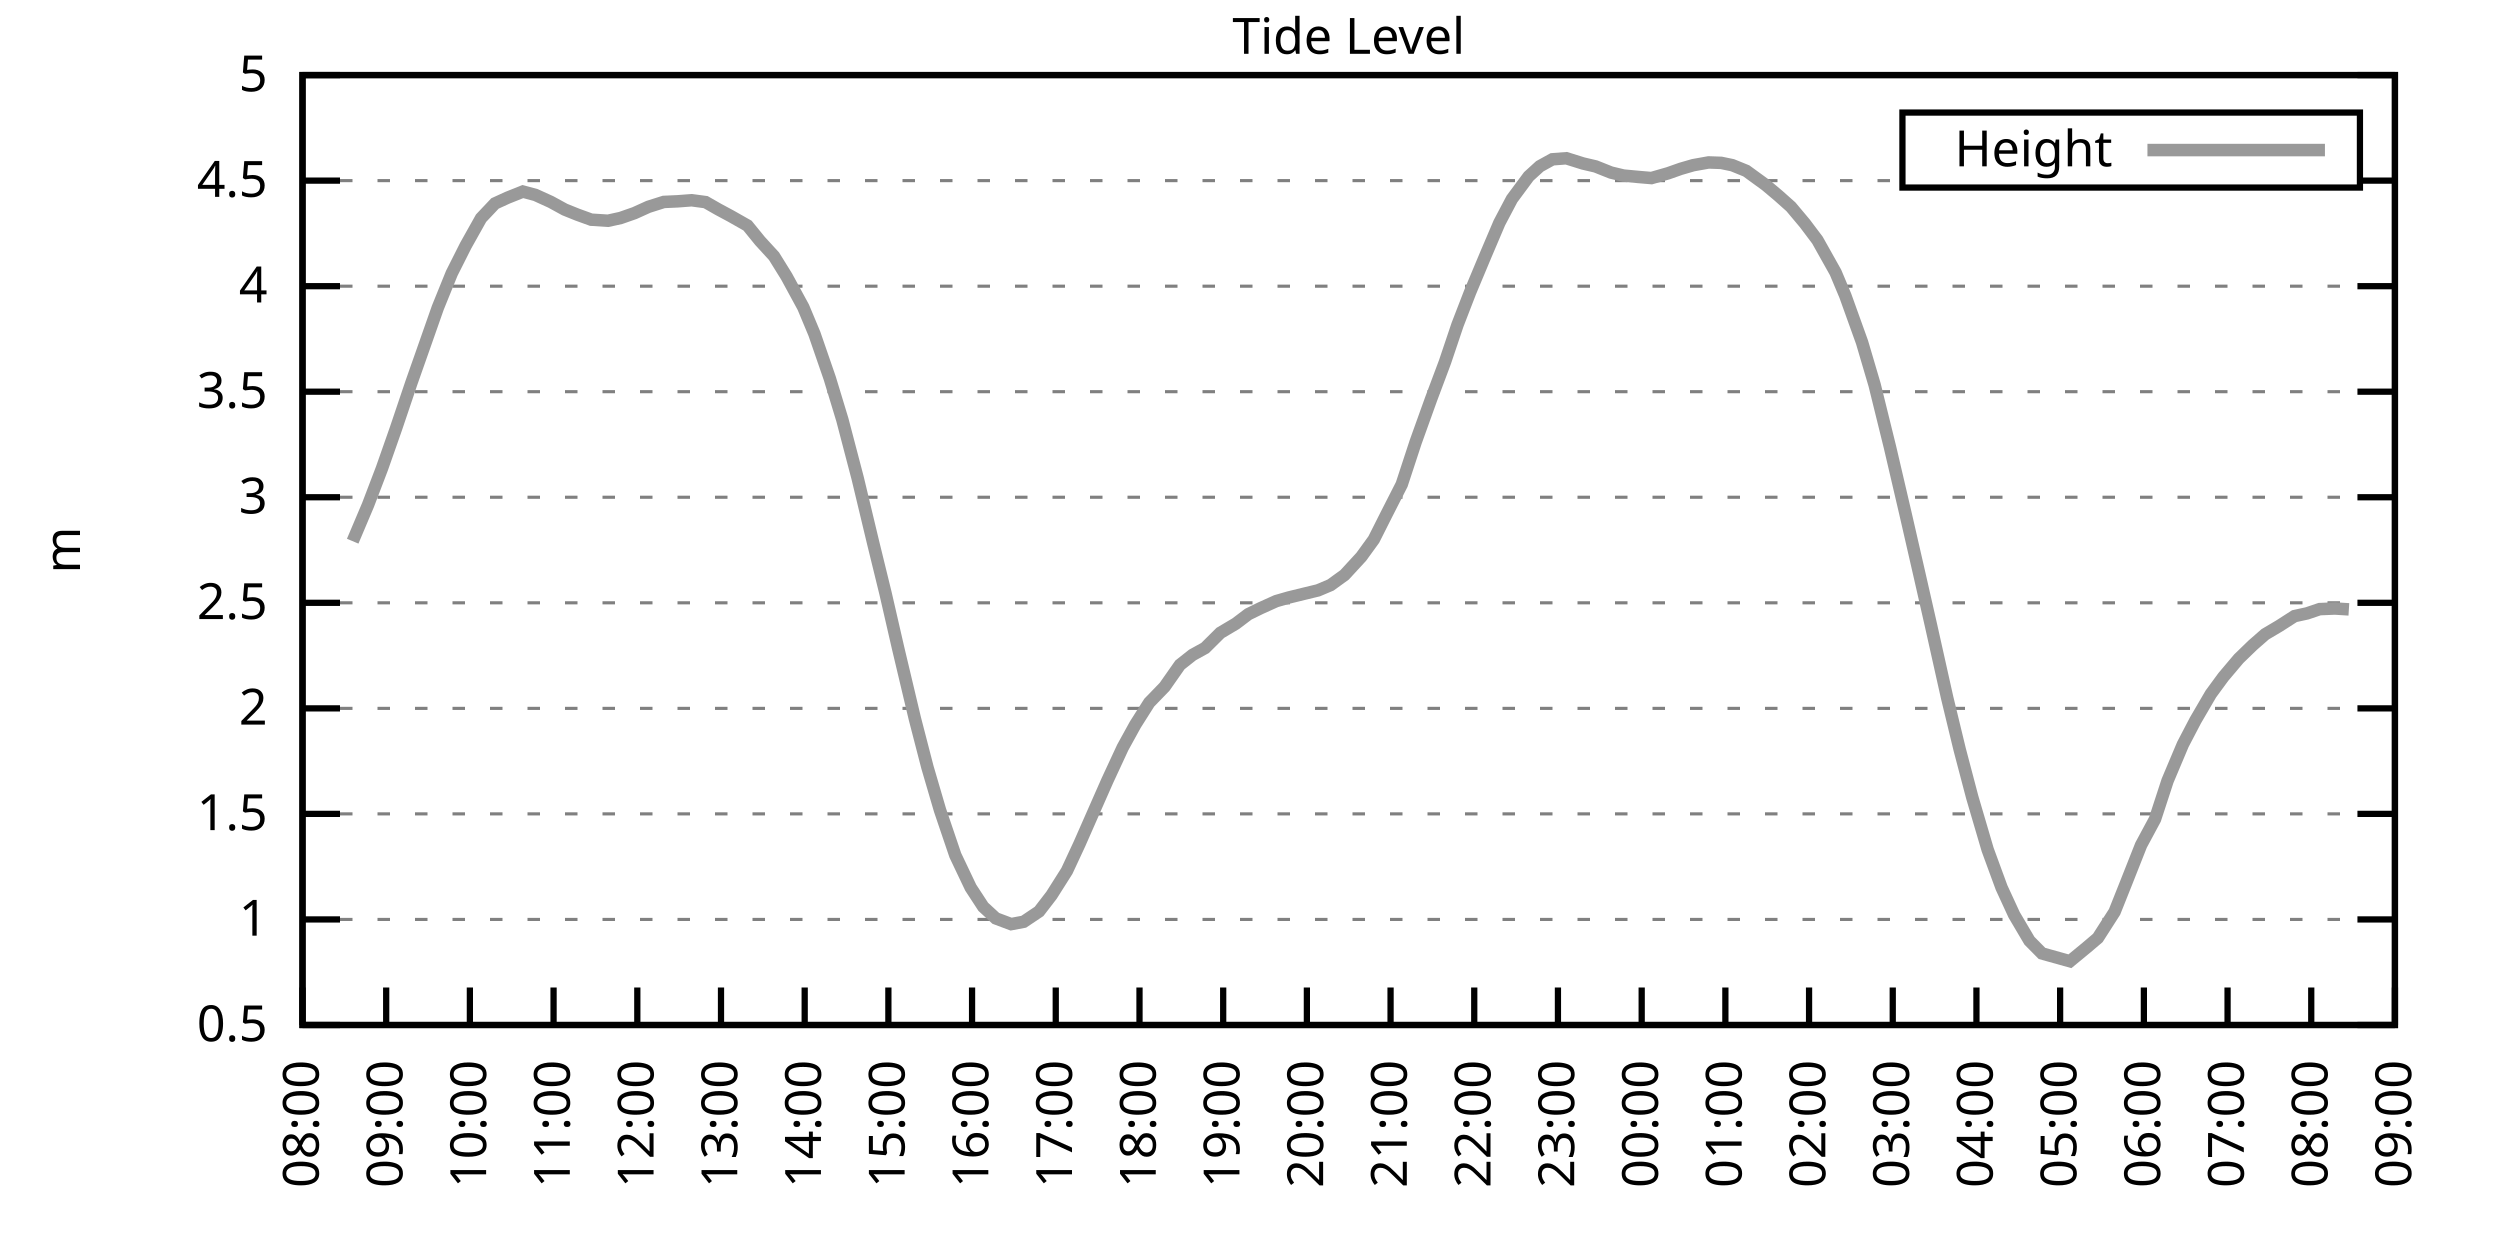
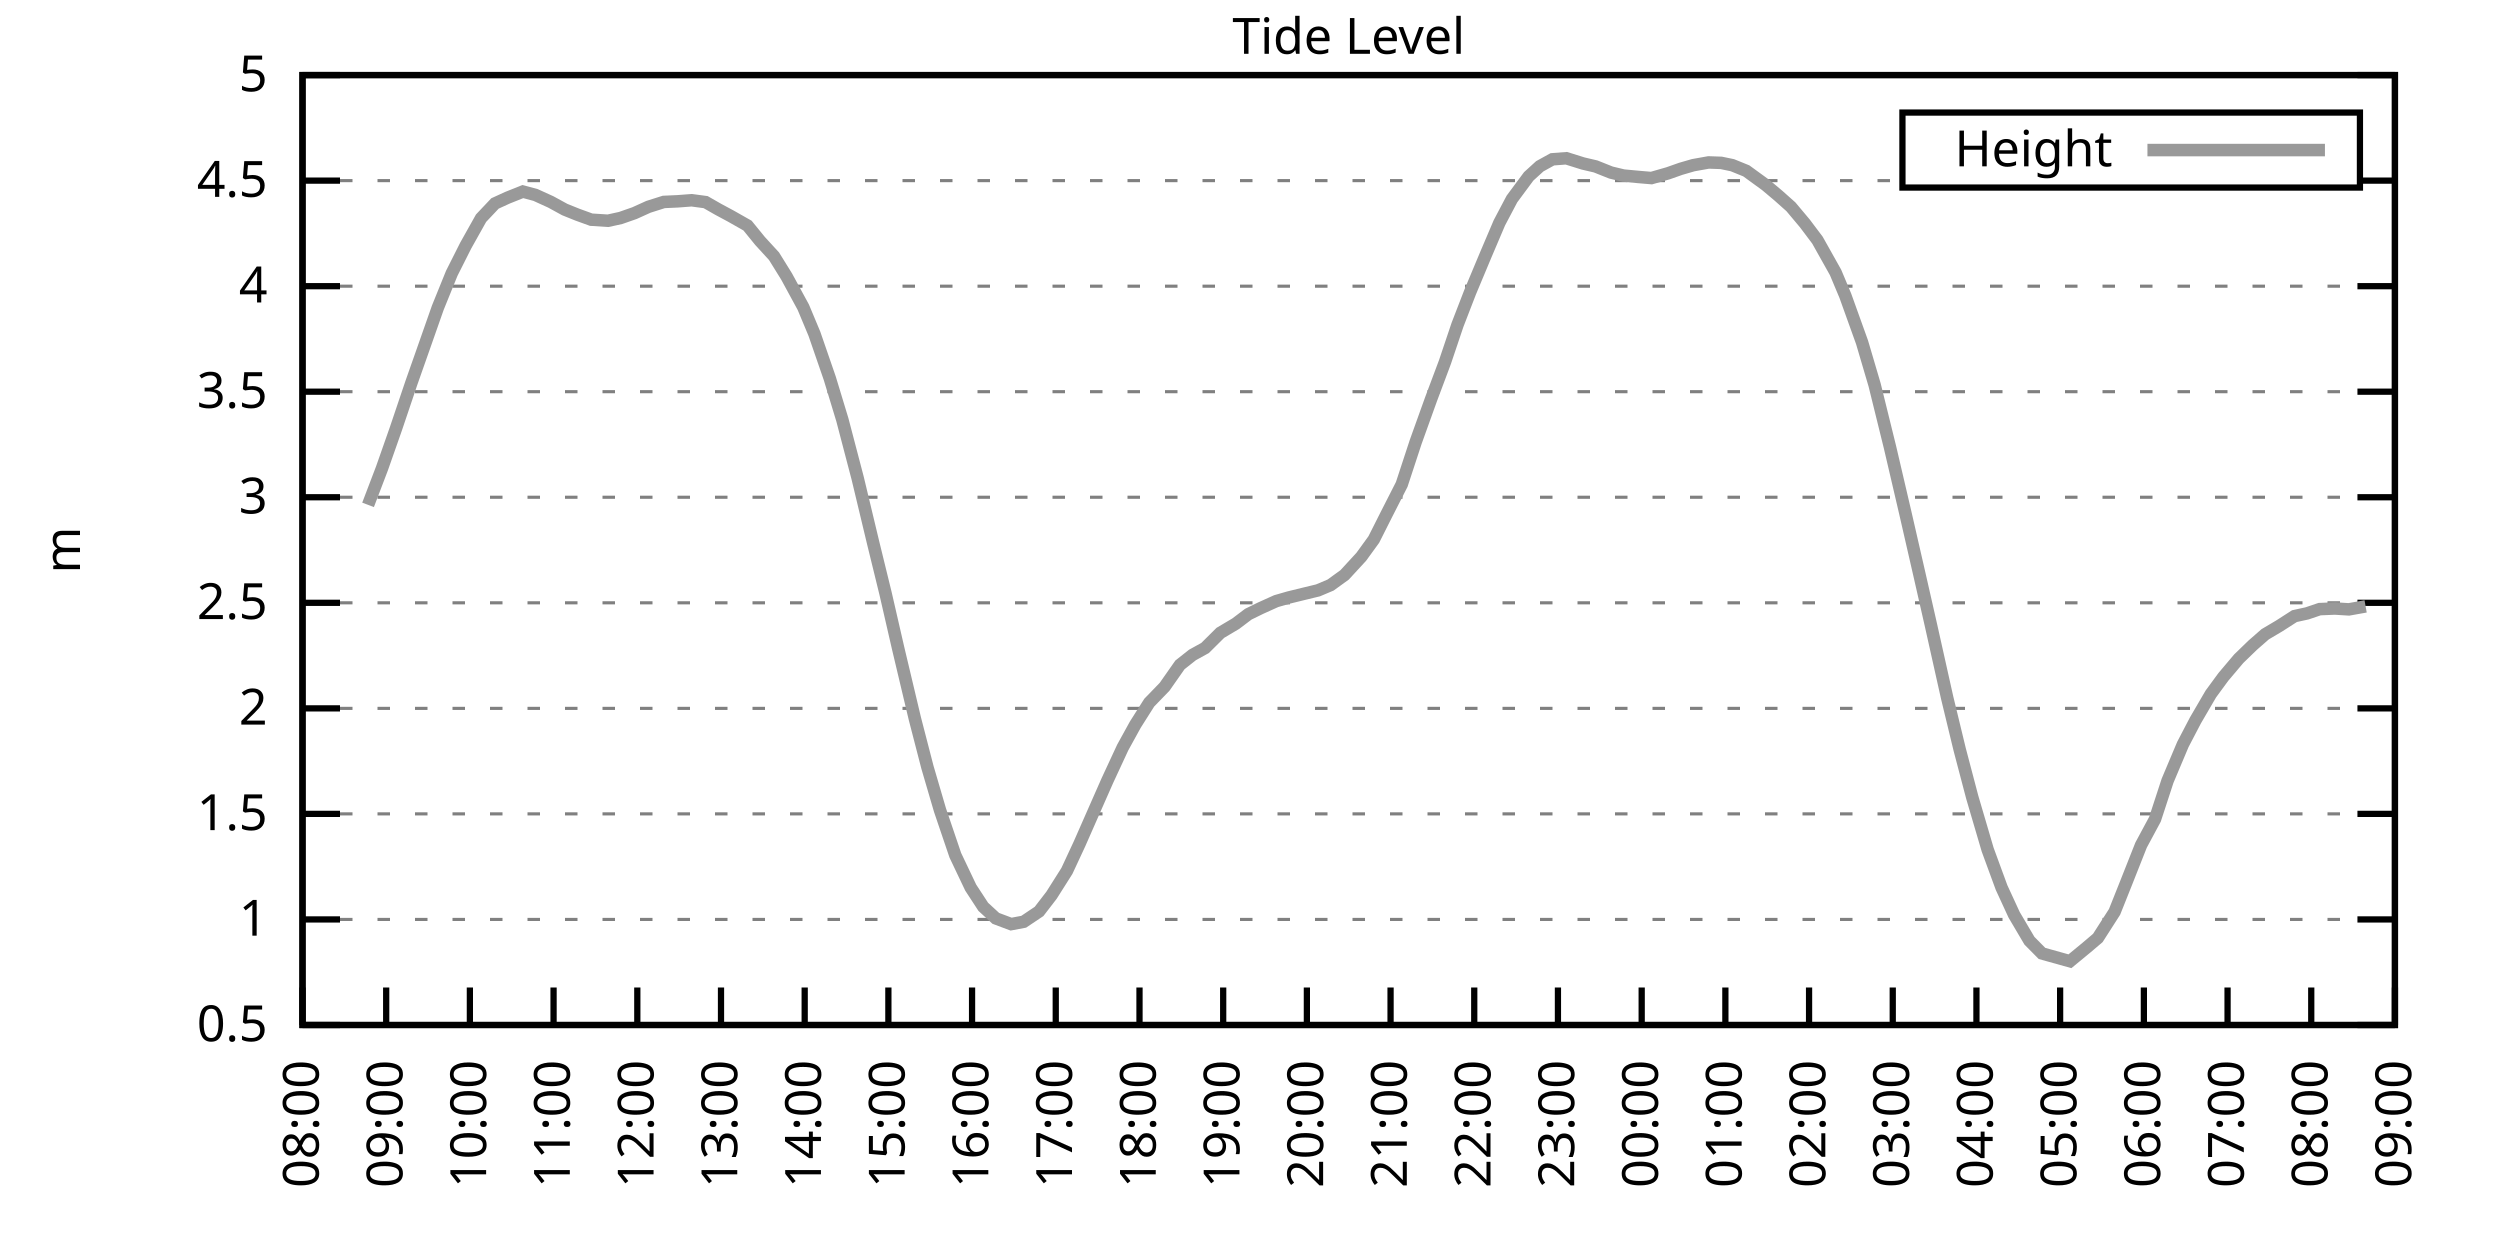
<svg xmlns="http://www.w3.org/2000/svg" xmlns:xlink="http://www.w3.org/1999/xlink" width="400" height="200" viewBox="0 0 400 200">
  <g id="gnuplot_canvas">
    <rect x="0" y="0" width="400" height="200" fill="none" />
    <defs>
      <circle id="gpDot" r="0.5" stroke-width="0.5" stroke="currentColor" />
      <path id="gpPt0" stroke-width="0.333" stroke="currentColor" d="M-1,0 h2 M0,-1 v2" />
      <path id="gpPt1" stroke-width="0.333" stroke="currentColor" d="M-1,-1 L1,1 M1,-1 L-1,1" />
      <path id="gpPt2" stroke-width="0.333" stroke="currentColor" d="M-1,0 L1,0 M0,-1 L0,1 M-1,-1 L1,1 M-1,1 L1,-1" />
      <rect id="gpPt3" stroke-width="0.333" stroke="currentColor" x="-1" y="-1" width="2" height="2" />
      <rect id="gpPt4" stroke-width="0.333" stroke="currentColor" fill="currentColor" x="-1" y="-1" width="2" height="2" />
      <circle id="gpPt5" stroke-width="0.333" stroke="currentColor" cx="0" cy="0" r="1" />
      <use xlink:href="#gpPt5" id="gpPt6" fill="currentColor" stroke="none" />
      <path id="gpPt7" stroke-width="0.333" stroke="currentColor" d="M0,-1.33 L-1.33,0.67 L1.33,0.67 z" />
      <use xlink:href="#gpPt7" id="gpPt8" fill="currentColor" stroke="none" />
      <use xlink:href="#gpPt7" id="gpPt9" stroke="currentColor" transform="rotate(180)" />
      <use xlink:href="#gpPt9" id="gpPt10" fill="currentColor" stroke="none" />
      <use xlink:href="#gpPt3" id="gpPt11" stroke="currentColor" transform="rotate(45)" />
      <use xlink:href="#gpPt11" id="gpPt12" fill="currentColor" stroke="none" />
      <path id="gpPt13" stroke-width="0.333" stroke="currentColor" d="M0,1.330 L1.265,0.411 L0.782,-1.067 L-0.782,-1.076 L-1.265,0.411 z" />
      <use xlink:href="#gpPt13" id="gpPt14" fill="currentColor" stroke="none" />
      <filter id="textbox" filterUnits="objectBoundingBox" x="0" y="0" height="1" width="1">
        <feFlood flood-color="white" flood-opacity="1" result="bgnd" />
        <feComposite in="SourceGraphic" in2="bgnd" operator="atop" />
      </filter>
      <filter id="greybox" filterUnits="objectBoundingBox" x="0" y="0" height="1" width="1">
        <feFlood flood-color="lightgrey" flood-opacity="1" result="grey" />
        <feComposite in="SourceGraphic" in2="grey" operator="atop" />
      </filter>
    </defs>
    <g fill="none" color="white" stroke="currentColor" stroke-width="1.00" stroke-linecap="butt" stroke-linejoin="miter">
</g>
    <g fill="none" color="black" stroke="currentColor" stroke-width="1.00" stroke-linecap="butt" stroke-linejoin="miter">
      <g stroke="none" shape-rendering="crispEdges">
        <polygon fill="rgb(255, 255, 255)" points="48.40,164.00 383.18,164.00 383.18,12.02 48.40,12.02 " />
      </g>
    </g>
    <g fill="none" color="black" stroke="currentColor" stroke-width="1.00" stroke-linecap="butt" stroke-linejoin="miter">
</g>
    <g fill="none" color="black" stroke="black" stroke-width="0.50" stroke-linecap="butt" stroke-linejoin="miter">
</g>
    <g fill="none" color="gray" stroke="currentColor" stroke-width="0.50" stroke-linecap="butt" stroke-linejoin="miter">
      <path stroke="gray" stroke-dasharray="2,4" class="gridline" d="M48.40,164.00 L383.19,164.00  " />
    </g>
    <g fill="none" color="gray" stroke="gray" stroke-width="1.00" stroke-linecap="butt" stroke-linejoin="miter">
</g>
    <g fill="none" color="black" stroke="currentColor" stroke-width="1.00" stroke-linecap="butt" stroke-linejoin="miter">
      <path stroke="black" d="M48.40,164.00 L54.40,164.00 M383.19,164.00 L377.19,164.00  " />
      <g transform="translate(42.80,166.60)" stroke="none" fill="black" font-family="Sans" font-size="8.00" text-anchor="end">
        <text>
          <tspan font-family="Sans"> 0.5</tspan>
        </text>
      </g>
    </g>
    <g fill="none" color="black" stroke="currentColor" stroke-width="1.00" stroke-linecap="butt" stroke-linejoin="miter">
</g>
    <g fill="none" color="black" stroke="black" stroke-width="0.50" stroke-linecap="butt" stroke-linejoin="miter">
</g>
    <g fill="none" color="gray" stroke="currentColor" stroke-width="0.50" stroke-linecap="butt" stroke-linejoin="miter">
      <path stroke="gray" stroke-dasharray="2,4" class="gridline" d="M48.40,147.11 L383.19,147.11  " />
    </g>
    <g fill="none" color="gray" stroke="gray" stroke-width="1.00" stroke-linecap="butt" stroke-linejoin="miter">
</g>
    <g fill="none" color="black" stroke="currentColor" stroke-width="1.00" stroke-linecap="butt" stroke-linejoin="miter">
      <path stroke="black" d="M48.40,147.11 L54.40,147.11 M383.19,147.11 L377.19,147.11  " />
      <g transform="translate(42.80,149.71)" stroke="none" fill="black" font-family="Sans" font-size="8.00" text-anchor="end">
        <text>
          <tspan font-family="Sans"> 1</tspan>
        </text>
      </g>
    </g>
    <g fill="none" color="black" stroke="currentColor" stroke-width="1.00" stroke-linecap="butt" stroke-linejoin="miter">
</g>
    <g fill="none" color="black" stroke="black" stroke-width="0.50" stroke-linecap="butt" stroke-linejoin="miter">
</g>
    <g fill="none" color="gray" stroke="currentColor" stroke-width="0.50" stroke-linecap="butt" stroke-linejoin="miter">
      <path stroke="gray" stroke-dasharray="2,4" class="gridline" d="M48.40,130.22 L383.19,130.22  " />
    </g>
    <g fill="none" color="gray" stroke="gray" stroke-width="1.00" stroke-linecap="butt" stroke-linejoin="miter">
</g>
    <g fill="none" color="black" stroke="currentColor" stroke-width="1.00" stroke-linecap="butt" stroke-linejoin="miter">
      <path stroke="black" d="M48.40,130.22 L54.40,130.22 M383.19,130.22 L377.19,130.22  " />
      <g transform="translate(42.80,132.82)" stroke="none" fill="black" font-family="Sans" font-size="8.00" text-anchor="end">
        <text>
          <tspan font-family="Sans"> 1.5</tspan>
        </text>
      </g>
    </g>
    <g fill="none" color="black" stroke="currentColor" stroke-width="1.00" stroke-linecap="butt" stroke-linejoin="miter">
</g>
    <g fill="none" color="black" stroke="black" stroke-width="0.50" stroke-linecap="butt" stroke-linejoin="miter">
</g>
    <g fill="none" color="gray" stroke="currentColor" stroke-width="0.50" stroke-linecap="butt" stroke-linejoin="miter">
      <path stroke="gray" stroke-dasharray="2,4" class="gridline" d="M48.40,113.34 L383.19,113.34  " />
    </g>
    <g fill="none" color="gray" stroke="gray" stroke-width="1.00" stroke-linecap="butt" stroke-linejoin="miter">
</g>
    <g fill="none" color="black" stroke="currentColor" stroke-width="1.00" stroke-linecap="butt" stroke-linejoin="miter">
      <path stroke="black" d="M48.40,113.34 L54.40,113.34 M383.19,113.34 L377.19,113.34  " />
      <g transform="translate(42.80,115.94)" stroke="none" fill="black" font-family="Sans" font-size="8.00" text-anchor="end">
        <text>
          <tspan font-family="Sans"> 2</tspan>
        </text>
      </g>
    </g>
    <g fill="none" color="black" stroke="currentColor" stroke-width="1.00" stroke-linecap="butt" stroke-linejoin="miter">
</g>
    <g fill="none" color="black" stroke="black" stroke-width="0.50" stroke-linecap="butt" stroke-linejoin="miter">
</g>
    <g fill="none" color="gray" stroke="currentColor" stroke-width="0.50" stroke-linecap="butt" stroke-linejoin="miter">
      <path stroke="gray" stroke-dasharray="2,4" class="gridline" d="M48.40,96.45 L383.19,96.45  " />
    </g>
    <g fill="none" color="gray" stroke="gray" stroke-width="1.00" stroke-linecap="butt" stroke-linejoin="miter">
</g>
    <g fill="none" color="black" stroke="currentColor" stroke-width="1.00" stroke-linecap="butt" stroke-linejoin="miter">
      <path stroke="black" d="M48.40,96.45 L54.40,96.45 M383.19,96.45 L377.19,96.45  " />
      <g transform="translate(42.80,99.05)" stroke="none" fill="black" font-family="Sans" font-size="8.00" text-anchor="end">
        <text>
          <tspan font-family="Sans"> 2.5</tspan>
        </text>
      </g>
    </g>
    <g fill="none" color="black" stroke="currentColor" stroke-width="1.00" stroke-linecap="butt" stroke-linejoin="miter">
</g>
    <g fill="none" color="black" stroke="black" stroke-width="0.50" stroke-linecap="butt" stroke-linejoin="miter">
</g>
    <g fill="none" color="gray" stroke="currentColor" stroke-width="0.50" stroke-linecap="butt" stroke-linejoin="miter">
      <path stroke="gray" stroke-dasharray="2,4" class="gridline" d="M48.40,79.56 L383.19,79.56  " />
    </g>
    <g fill="none" color="gray" stroke="gray" stroke-width="1.00" stroke-linecap="butt" stroke-linejoin="miter">
</g>
    <g fill="none" color="black" stroke="currentColor" stroke-width="1.00" stroke-linecap="butt" stroke-linejoin="miter">
      <path stroke="black" d="M48.40,79.56 L54.40,79.56 M383.19,79.56 L377.19,79.56  " />
      <g transform="translate(42.80,82.16)" stroke="none" fill="black" font-family="Sans" font-size="8.00" text-anchor="end">
        <text>
          <tspan font-family="Sans"> 3</tspan>
        </text>
      </g>
    </g>
    <g fill="none" color="black" stroke="currentColor" stroke-width="1.00" stroke-linecap="butt" stroke-linejoin="miter">
</g>
    <g fill="none" color="black" stroke="black" stroke-width="0.50" stroke-linecap="butt" stroke-linejoin="miter">
</g>
    <g fill="none" color="gray" stroke="currentColor" stroke-width="0.50" stroke-linecap="butt" stroke-linejoin="miter">
      <path stroke="gray" stroke-dasharray="2,4" class="gridline" d="M48.40,62.67 L383.19,62.67  " />
    </g>
    <g fill="none" color="gray" stroke="gray" stroke-width="1.00" stroke-linecap="butt" stroke-linejoin="miter">
</g>
    <g fill="none" color="black" stroke="currentColor" stroke-width="1.00" stroke-linecap="butt" stroke-linejoin="miter">
      <path stroke="black" d="M48.40,62.67 L54.40,62.67 M383.19,62.67 L377.19,62.67  " />
      <g transform="translate(42.80,65.27)" stroke="none" fill="black" font-family="Sans" font-size="8.00" text-anchor="end">
        <text>
          <tspan font-family="Sans"> 3.5</tspan>
        </text>
      </g>
    </g>
    <g fill="none" color="black" stroke="currentColor" stroke-width="1.00" stroke-linecap="butt" stroke-linejoin="miter">
</g>
    <g fill="none" color="black" stroke="black" stroke-width="0.50" stroke-linecap="butt" stroke-linejoin="miter">
</g>
    <g fill="none" color="gray" stroke="currentColor" stroke-width="0.50" stroke-linecap="butt" stroke-linejoin="miter">
      <path stroke="gray" stroke-dasharray="2,4" class="gridline" d="M48.40,45.79 L383.19,45.79  " />
    </g>
    <g fill="none" color="gray" stroke="gray" stroke-width="1.00" stroke-linecap="butt" stroke-linejoin="miter">
</g>
    <g fill="none" color="black" stroke="currentColor" stroke-width="1.00" stroke-linecap="butt" stroke-linejoin="miter">
      <path stroke="black" d="M48.40,45.79 L54.40,45.79 M383.19,45.79 L377.19,45.79  " />
      <g transform="translate(42.80,48.39)" stroke="none" fill="black" font-family="Sans" font-size="8.00" text-anchor="end">
        <text>
          <tspan font-family="Sans"> 4</tspan>
        </text>
      </g>
    </g>
    <g fill="none" color="black" stroke="currentColor" stroke-width="1.00" stroke-linecap="butt" stroke-linejoin="miter">
</g>
    <g fill="none" color="black" stroke="black" stroke-width="0.50" stroke-linecap="butt" stroke-linejoin="miter">
</g>
    <g fill="none" color="gray" stroke="currentColor" stroke-width="0.50" stroke-linecap="butt" stroke-linejoin="miter">
      <path stroke="gray" stroke-dasharray="2,4" class="gridline" d="M48.40,28.90 L304.39,28.90 M377.59,28.90 L383.19,28.90  " />
    </g>
    <g fill="none" color="gray" stroke="gray" stroke-width="1.00" stroke-linecap="butt" stroke-linejoin="miter">
</g>
    <g fill="none" color="black" stroke="currentColor" stroke-width="1.00" stroke-linecap="butt" stroke-linejoin="miter">
      <path stroke="black" d="M48.40,28.90 L54.40,28.90 M383.19,28.90 L377.19,28.90  " />
      <g transform="translate(42.80,31.50)" stroke="none" fill="black" font-family="Sans" font-size="8.00" text-anchor="end">
        <text>
          <tspan font-family="Sans"> 4.5</tspan>
        </text>
      </g>
    </g>
    <g fill="none" color="black" stroke="currentColor" stroke-width="1.00" stroke-linecap="butt" stroke-linejoin="miter">
</g>
    <g fill="none" color="black" stroke="black" stroke-width="0.50" stroke-linecap="butt" stroke-linejoin="miter">
</g>
    <g fill="none" color="gray" stroke="currentColor" stroke-width="0.50" stroke-linecap="butt" stroke-linejoin="miter">
      <path stroke="gray" stroke-dasharray="2,4" class="gridline" d="M48.40,12.01 L383.19,12.01  " />
    </g>
    <g fill="none" color="gray" stroke="gray" stroke-width="1.00" stroke-linecap="butt" stroke-linejoin="miter">
</g>
    <g fill="none" color="black" stroke="currentColor" stroke-width="1.00" stroke-linecap="butt" stroke-linejoin="miter">
      <path stroke="black" d="M48.40,12.01 L54.40,12.01 M383.19,12.01 L377.19,12.01  " />
      <g transform="translate(42.80,14.61)" stroke="none" fill="black" font-family="Sans" font-size="8.00" text-anchor="end">
        <text>
          <tspan font-family="Sans"> 5</tspan>
        </text>
      </g>
    </g>
    <g fill="none" color="black" stroke="currentColor" stroke-width="1.00" stroke-linecap="butt" stroke-linejoin="miter">
      <path stroke="black" d="M48.40,164.00 L48.40,158.00  " />
      <g transform="translate(51.00,169.60) rotate(270.00)" stroke="none" fill="black" font-family="Sans" font-size="8.00" text-anchor="end">
        <text>
          <tspan font-family="Sans">08:00</tspan>
        </text>
      </g>
    </g>
    <g fill="none" color="black" stroke="currentColor" stroke-width="1.00" stroke-linecap="butt" stroke-linejoin="miter">
      <path stroke="black" d="M61.79,164.00 L61.79,158.00  " />
      <g transform="translate(64.39,169.60) rotate(270.00)" stroke="none" fill="black" font-family="Sans" font-size="8.00" text-anchor="end">
        <text>
          <tspan font-family="Sans">09:00</tspan>
        </text>
      </g>
    </g>
    <g fill="none" color="black" stroke="currentColor" stroke-width="1.00" stroke-linecap="butt" stroke-linejoin="miter">
      <path stroke="black" d="M75.18,164.00 L75.18,158.00  " />
      <g transform="translate(77.78,169.60) rotate(270.00)" stroke="none" fill="black" font-family="Sans" font-size="8.00" text-anchor="end">
        <text>
          <tspan font-family="Sans">10:00</tspan>
        </text>
      </g>
    </g>
    <g fill="none" color="black" stroke="currentColor" stroke-width="1.00" stroke-linecap="butt" stroke-linejoin="miter">
      <path stroke="black" d="M88.57,164.00 L88.57,158.00  " />
      <g transform="translate(91.17,169.60) rotate(270.00)" stroke="none" fill="black" font-family="Sans" font-size="8.00" text-anchor="end">
        <text>
          <tspan font-family="Sans">11:00</tspan>
        </text>
      </g>
    </g>
    <g fill="none" color="black" stroke="currentColor" stroke-width="1.00" stroke-linecap="butt" stroke-linejoin="miter">
      <path stroke="black" d="M101.97,164.00 L101.97,158.00  " />
      <g transform="translate(104.57,169.60) rotate(270.00)" stroke="none" fill="black" font-family="Sans" font-size="8.00" text-anchor="end">
        <text>
          <tspan font-family="Sans">12:00</tspan>
        </text>
      </g>
    </g>
    <g fill="none" color="black" stroke="currentColor" stroke-width="1.00" stroke-linecap="butt" stroke-linejoin="miter">
      <path stroke="black" d="M115.36,164.00 L115.36,158.00  " />
      <g transform="translate(117.96,169.60) rotate(270.00)" stroke="none" fill="black" font-family="Sans" font-size="8.00" text-anchor="end">
        <text>
          <tspan font-family="Sans">13:00</tspan>
        </text>
      </g>
    </g>
    <g fill="none" color="black" stroke="currentColor" stroke-width="1.00" stroke-linecap="butt" stroke-linejoin="miter">
      <path stroke="black" d="M128.75,164.00 L128.75,158.00  " />
      <g transform="translate(131.35,169.60) rotate(270.00)" stroke="none" fill="black" font-family="Sans" font-size="8.00" text-anchor="end">
        <text>
          <tspan font-family="Sans">14:00</tspan>
        </text>
      </g>
    </g>
    <g fill="none" color="black" stroke="currentColor" stroke-width="1.00" stroke-linecap="butt" stroke-linejoin="miter">
      <path stroke="black" d="M142.14,164.00 L142.14,158.00  " />
      <g transform="translate(144.74,169.60) rotate(270.00)" stroke="none" fill="black" font-family="Sans" font-size="8.00" text-anchor="end">
        <text>
          <tspan font-family="Sans">15:00</tspan>
        </text>
      </g>
    </g>
    <g fill="none" color="black" stroke="currentColor" stroke-width="1.00" stroke-linecap="butt" stroke-linejoin="miter">
      <path stroke="black" d="M155.53,164.00 L155.53,158.00  " />
      <g transform="translate(158.13,169.60) rotate(270.00)" stroke="none" fill="black" font-family="Sans" font-size="8.00" text-anchor="end">
        <text>
          <tspan font-family="Sans">16:00</tspan>
        </text>
      </g>
    </g>
    <g fill="none" color="black" stroke="currentColor" stroke-width="1.00" stroke-linecap="butt" stroke-linejoin="miter">
      <path stroke="black" d="M168.92,164.00 L168.92,158.00  " />
      <g transform="translate(171.52,169.60) rotate(270.00)" stroke="none" fill="black" font-family="Sans" font-size="8.00" text-anchor="end">
        <text>
          <tspan font-family="Sans">17:00</tspan>
        </text>
      </g>
    </g>
    <g fill="none" color="black" stroke="currentColor" stroke-width="1.00" stroke-linecap="butt" stroke-linejoin="miter">
      <path stroke="black" d="M182.32,164.00 L182.32,158.00  " />
      <g transform="translate(184.92,169.60) rotate(270.00)" stroke="none" fill="black" font-family="Sans" font-size="8.00" text-anchor="end">
        <text>
          <tspan font-family="Sans">18:00</tspan>
        </text>
      </g>
    </g>
    <g fill="none" color="black" stroke="currentColor" stroke-width="1.00" stroke-linecap="butt" stroke-linejoin="miter">
      <path stroke="black" d="M195.71,164.00 L195.71,158.00  " />
      <g transform="translate(198.31,169.60) rotate(270.00)" stroke="none" fill="black" font-family="Sans" font-size="8.00" text-anchor="end">
        <text>
          <tspan font-family="Sans">19:00</tspan>
        </text>
      </g>
    </g>
    <g fill="none" color="black" stroke="currentColor" stroke-width="1.00" stroke-linecap="butt" stroke-linejoin="miter">
      <path stroke="black" d="M209.10,164.00 L209.10,158.00  " />
      <g transform="translate(211.70,169.60) rotate(270.00)" stroke="none" fill="black" font-family="Sans" font-size="8.00" text-anchor="end">
        <text>
          <tspan font-family="Sans">20:00</tspan>
        </text>
      </g>
    </g>
    <g fill="none" color="black" stroke="currentColor" stroke-width="1.00" stroke-linecap="butt" stroke-linejoin="miter">
      <path stroke="black" d="M222.49,164.00 L222.49,158.00  " />
      <g transform="translate(225.09,169.60) rotate(270.00)" stroke="none" fill="black" font-family="Sans" font-size="8.00" text-anchor="end">
        <text>
          <tspan font-family="Sans">21:00</tspan>
        </text>
      </g>
    </g>
    <g fill="none" color="black" stroke="currentColor" stroke-width="1.00" stroke-linecap="butt" stroke-linejoin="miter">
      <path stroke="black" d="M235.88,164.00 L235.88,158.00  " />
      <g transform="translate(238.48,169.60) rotate(270.00)" stroke="none" fill="black" font-family="Sans" font-size="8.00" text-anchor="end">
        <text>
          <tspan font-family="Sans">22:00</tspan>
        </text>
      </g>
    </g>
    <g fill="none" color="black" stroke="currentColor" stroke-width="1.00" stroke-linecap="butt" stroke-linejoin="miter">
      <path stroke="black" d="M249.27,164.00 L249.27,158.00  " />
      <g transform="translate(251.87,169.60) rotate(270.00)" stroke="none" fill="black" font-family="Sans" font-size="8.00" text-anchor="end">
        <text>
          <tspan font-family="Sans">23:00</tspan>
        </text>
      </g>
    </g>
    <g fill="none" color="black" stroke="currentColor" stroke-width="1.00" stroke-linecap="butt" stroke-linejoin="miter">
      <path stroke="black" d="M262.67,164.00 L262.67,158.00  " />
      <g transform="translate(265.27,169.60) rotate(270.00)" stroke="none" fill="black" font-family="Sans" font-size="8.00" text-anchor="end">
        <text>
          <tspan font-family="Sans">00:00</tspan>
        </text>
      </g>
    </g>
    <g fill="none" color="black" stroke="currentColor" stroke-width="1.00" stroke-linecap="butt" stroke-linejoin="miter">
      <path stroke="black" d="M276.06,164.00 L276.06,158.00  " />
      <g transform="translate(278.66,169.60) rotate(270.00)" stroke="none" fill="black" font-family="Sans" font-size="8.00" text-anchor="end">
        <text>
          <tspan font-family="Sans">01:00</tspan>
        </text>
      </g>
    </g>
    <g fill="none" color="black" stroke="currentColor" stroke-width="1.00" stroke-linecap="butt" stroke-linejoin="miter">
      <path stroke="black" d="M289.45,164.00 L289.45,158.00  " />
      <g transform="translate(292.05,169.60) rotate(270.00)" stroke="none" fill="black" font-family="Sans" font-size="8.00" text-anchor="end">
        <text>
          <tspan font-family="Sans">02:00</tspan>
        </text>
      </g>
    </g>
    <g fill="none" color="black" stroke="currentColor" stroke-width="1.00" stroke-linecap="butt" stroke-linejoin="miter">
      <path stroke="black" d="M302.84,164.00 L302.84,158.00  " />
      <g transform="translate(305.44,169.60) rotate(270.00)" stroke="none" fill="black" font-family="Sans" font-size="8.00" text-anchor="end">
        <text>
          <tspan font-family="Sans">03:00</tspan>
        </text>
      </g>
    </g>
    <g fill="none" color="black" stroke="currentColor" stroke-width="1.00" stroke-linecap="butt" stroke-linejoin="miter">
      <path stroke="black" d="M316.23,164.00 L316.23,158.00  " />
      <g transform="translate(318.83,169.60) rotate(270.00)" stroke="none" fill="black" font-family="Sans" font-size="8.00" text-anchor="end">
        <text>
          <tspan font-family="Sans">04:00</tspan>
        </text>
      </g>
    </g>
    <g fill="none" color="black" stroke="currentColor" stroke-width="1.00" stroke-linecap="butt" stroke-linejoin="miter">
      <path stroke="black" d="M329.62,164.00 L329.62,158.00  " />
      <g transform="translate(332.22,169.60) rotate(270.00)" stroke="none" fill="black" font-family="Sans" font-size="8.00" text-anchor="end">
        <text>
          <tspan font-family="Sans">05:00</tspan>
        </text>
      </g>
    </g>
    <g fill="none" color="black" stroke="currentColor" stroke-width="1.00" stroke-linecap="butt" stroke-linejoin="miter">
      <path stroke="black" d="M343.02,164.00 L343.02,158.00  " />
      <g transform="translate(345.62,169.60) rotate(270.00)" stroke="none" fill="black" font-family="Sans" font-size="8.00" text-anchor="end">
        <text>
          <tspan font-family="Sans">06:00</tspan>
        </text>
      </g>
    </g>
    <g fill="none" color="black" stroke="currentColor" stroke-width="1.00" stroke-linecap="butt" stroke-linejoin="miter">
      <path stroke="black" d="M356.41,164.00 L356.41,158.00  " />
      <g transform="translate(359.01,169.60) rotate(270.00)" stroke="none" fill="black" font-family="Sans" font-size="8.00" text-anchor="end">
        <text>
          <tspan font-family="Sans">07:00</tspan>
        </text>
      </g>
    </g>
    <g fill="none" color="black" stroke="currentColor" stroke-width="1.00" stroke-linecap="butt" stroke-linejoin="miter">
      <path stroke="black" d="M369.80,164.00 L369.80,158.00  " />
      <g transform="translate(372.40,169.60) rotate(270.00)" stroke="none" fill="black" font-family="Sans" font-size="8.00" text-anchor="end">
        <text>
          <tspan font-family="Sans">08:00</tspan>
        </text>
      </g>
    </g>
    <g fill="none" color="black" stroke="currentColor" stroke-width="1.00" stroke-linecap="butt" stroke-linejoin="miter">
      <path stroke="black" d="M383.19,164.00 L383.19,158.00  " />
      <g transform="translate(385.79,169.60) rotate(270.00)" stroke="none" fill="black" font-family="Sans" font-size="8.00" text-anchor="end">
        <text>
          <tspan font-family="Sans">09:00</tspan>
        </text>
      </g>
    </g>
    <g fill="none" color="black" stroke="currentColor" stroke-width="1.00" stroke-linecap="butt" stroke-linejoin="miter">
</g>
    <g fill="none" color="black" stroke="currentColor" stroke-width="1.00" stroke-linecap="butt" stroke-linejoin="miter">
      <path stroke="black" d="M48.40,12.01 L48.40,164.00 L383.19,164.00 L383.19,12.01 L48.40,12.01 Z  " />
    </g>
    <g fill="none" color="black" stroke="currentColor" stroke-width="1.00" stroke-linecap="butt" stroke-linejoin="miter">
</g>
    <g fill="none" color="black" stroke="currentColor" stroke-width="1.00" stroke-linecap="butt" stroke-linejoin="miter">
      <path stroke="black" d="M304.39,30.01 L304.39,18.01 L377.59,18.01 L377.59,30.01 L304.39,30.01 Z  " />
    </g>
    <g id="Tide_level_plot_1">
      <g fill="none" color="white" stroke="black" stroke-width="2.00" stroke-linecap="butt" stroke-linejoin="miter">
</g>
      <g fill="none" color="black" stroke="currentColor" stroke-width="2.00" stroke-linecap="butt" stroke-linejoin="miter">
        <g transform="translate(337.99,26.61)" stroke="none" fill="black" font-family="Sans" font-size="8.00" text-anchor="end">
          <text>
            <tspan font-family="Sans">Height</tspan>
          </text>
        </g>
      </g>
      <g fill="none" color="black" stroke="currentColor" stroke-width="2.00" stroke-linecap="butt" stroke-linejoin="miter">
-         <path stroke="rgb(153, 153, 153)" d="M343.59,24.01 L371.99,24.01 M56.43,86.59 L58.89,80.78 L61.12,74.93 L63.35,68.58 L65.81,61.29 L67.82,55.58   L70.05,49.23 L72.28,43.73 L74.51,39.30 L76.97,34.91 L79.20,32.55 L81.21,31.63 L83.66,30.65 L85.67,31.19   L88.13,32.31 L90.36,33.53 L92.37,34.34 L94.60,35.15 L97.28,35.32 L99.29,34.88 L101.52,34.10 L103.75,33.09   L106.21,32.31 L108.44,32.21 L110.67,32.04 L112.90,32.34 L114.91,33.49 L116.92,34.57 L119.60,36.09 L121.61,38.56   L123.84,40.99 L125.85,44.23 L128.53,49.16 L130.31,53.42 L132.77,60.55 L134.78,67.17 L137.23,76.52 L139.69,86.79   L141.69,94.96 L143.70,103.71 L146.38,114.99 L148.39,122.76 L150.40,129.62 L152.85,136.84 L155.31,142.01 L157.32,145.09   L159.33,146.94 L161.78,147.86 L163.79,147.48 L166.25,145.83 L168.25,143.23 L170.71,139.34 L172.72,135.02 L175.17,129.45   L177.18,124.89 L179.64,119.59 L181.65,115.94 L183.88,112.42 L186.33,109.89 L188.79,106.38 L190.80,104.79 L192.81,103.68   L195.26,101.25 L197.72,99.79 L199.73,98.27 L201.73,97.29 L204.19,96.18 L206.20,95.60 L208.65,95.00 L210.88,94.46   L212.89,93.61 L215.13,91.99 L217.80,89.09 L219.81,86.32 L221.82,82.33 L224.28,77.50 L226.51,70.71 L228.96,63.89   L231.20,57.91 L233.20,51.97 L235.21,46.77 L237.67,40.89 L239.90,35.65 L241.91,31.84 L244.59,28.22 L246.37,26.60   L248.38,25.49 L250.61,25.32 L253.29,26.16 L255.30,26.63 L257.76,27.61 L259.76,28.09 L262.22,28.32 L264.23,28.49   L266.91,27.72 L268.92,27.01 L270.92,26.43 L273.38,25.99 L275.39,26.06 L277.17,26.43 L279.41,27.34 L282.53,29.61   L284.54,31.30 L286.55,33.09 L288.78,35.75 L290.79,38.42 L293.69,43.59 L295.25,47.31 L297.93,54.77 L299.94,61.59   L302.39,71.52 L304.85,82.06 L307.08,91.79 L308.87,99.66 L311.54,111.61 L313.55,119.92 L315.56,127.56 L318.02,135.93   L320.25,142.01 L322.26,146.37 L324.71,150.52 L326.72,152.55 L331.19,153.80 L333.86,151.60 L335.65,150.08 L338.33,145.90   L340.11,141.44 L342.57,135.22 L344.80,131.07 L346.81,124.92 L349.26,119.11 L351.27,115.26 L353.73,111.04 L355.74,108.30   L358.19,105.40 L360.42,103.24 L362.43,101.48 L364.66,100.16 L367.12,98.58 L369.13,98.14 L371.14,97.46 L373.59,97.36   L375.82,97.50  " />
+         <path stroke="rgb(153, 153, 153)" d="M343.59,24.01 L371.99,24.01 M58.89,80.78 L61.12,74.93 L63.35,68.58 L65.81,61.29 L67.82,55.58 L70.05,49.23   L72.28,43.73 L74.51,39.30 L76.97,34.91 L79.20,32.55 L81.21,31.63 L83.66,30.65 L85.67,31.19 L88.13,32.31   L90.36,33.53 L92.37,34.34 L94.60,35.15 L97.28,35.32 L99.29,34.88 L101.52,34.10 L103.75,33.09 L106.21,32.31   L108.44,32.21 L110.67,32.04 L112.90,32.34 L114.91,33.49 L116.92,34.57 L119.60,36.09 L121.61,38.56 L123.84,40.99   L125.85,44.23 L128.53,49.16 L130.31,53.42 L132.77,60.55 L134.78,67.17 L137.23,76.52 L139.69,86.79 L141.69,94.96   L143.70,103.71 L146.38,114.99 L148.39,122.76 L150.40,129.62 L152.85,136.84 L155.31,142.01 L157.32,145.09 L159.33,146.94   L161.78,147.86 L163.79,147.48 L166.25,145.83 L168.25,143.23 L170.71,139.34 L172.72,135.02 L175.17,129.45 L177.18,124.89   L179.64,119.59 L181.65,115.94 L183.88,112.42 L186.33,109.89 L188.79,106.38 L190.80,104.79 L192.81,103.68 L195.26,101.25   L197.72,99.79 L199.73,98.27 L201.73,97.29 L204.19,96.18 L206.20,95.60 L208.65,95.00 L210.88,94.46 L212.89,93.61   L215.13,91.99 L217.80,89.09 L219.81,86.32 L221.82,82.33 L224.28,77.50 L226.51,70.71 L228.96,63.89 L231.20,57.91   L233.20,51.97 L235.21,46.77 L237.67,40.89 L239.90,35.65 L241.91,31.84 L244.59,28.22 L246.37,26.60 L248.38,25.49   L250.61,25.32 L253.29,26.16 L255.30,26.63 L257.76,27.61 L259.76,28.09 L262.22,28.32 L264.23,28.49 L266.91,27.72   L268.92,27.01 L270.92,26.43 L273.38,25.99 L275.39,26.06 L277.17,26.43 L279.41,27.34 L282.53,29.61 L284.54,31.30   L286.55,33.09 L288.78,35.75 L290.79,38.42 L293.69,43.59 L295.25,47.31 L297.93,54.77 L299.94,61.59 L302.39,71.52   L304.85,82.06 L307.08,91.79 L308.87,99.66 L311.54,111.61 L313.55,119.92 L315.56,127.56 L318.02,135.93 L320.25,142.01   L322.26,146.37 L324.71,150.52 L326.72,152.55 L331.19,153.80 L333.86,151.60 L335.65,150.08 L338.33,145.90 L340.11,141.44   L342.57,135.22 L344.80,131.07 L346.81,124.92 L349.26,119.11 L351.27,115.26 L353.73,111.04 L355.74,108.30 L358.19,105.40   L360.42,103.24 L362.43,101.48 L364.66,100.16 L367.12,98.58 L369.13,98.14 L371.14,97.46 L373.59,97.36 L375.82,97.50   L378.50,97.02  " />
      </g>
    </g>
    <g fill="none" color="black" stroke="currentColor" stroke-width="2.00" stroke-linecap="butt" stroke-linejoin="miter">
</g>
    <g fill="none" color="black" stroke="black" stroke-width="1.00" stroke-linecap="butt" stroke-linejoin="miter">
</g>
    <g fill="none" color="black" stroke="currentColor" stroke-width="1.00" stroke-linecap="butt" stroke-linejoin="miter">
      <path stroke="black" d="M48.40,12.01 L48.40,164.00 L383.19,164.00 L383.19,12.01 L48.40,12.01 Z  " />
      <g transform="translate(12.80,88.01) rotate(270.00)" stroke="none" fill="black" font-family="Sans" font-size="8.00" text-anchor="middle">
        <text>
          <tspan font-family="Sans">m</tspan>
        </text>
      </g>
    </g>
    <g fill="none" color="black" stroke="currentColor" stroke-width="1.00" stroke-linecap="butt" stroke-linejoin="miter">
</g>
    <g fill="none" color="black" stroke="currentColor" stroke-width="1.00" stroke-linecap="butt" stroke-linejoin="miter">
      <g transform="translate(215.79,8.61)" stroke="none" fill="black" font-family="Sans" font-size="8.00" text-anchor="middle">
        <text>
          <tspan font-family="Sans">Tide Level</tspan>
        </text>
      </g>
    </g>
    <g fill="none" color="black" stroke="currentColor" stroke-width="1.00" stroke-linecap="butt" stroke-linejoin="miter">
</g>
  </g>
</svg>
